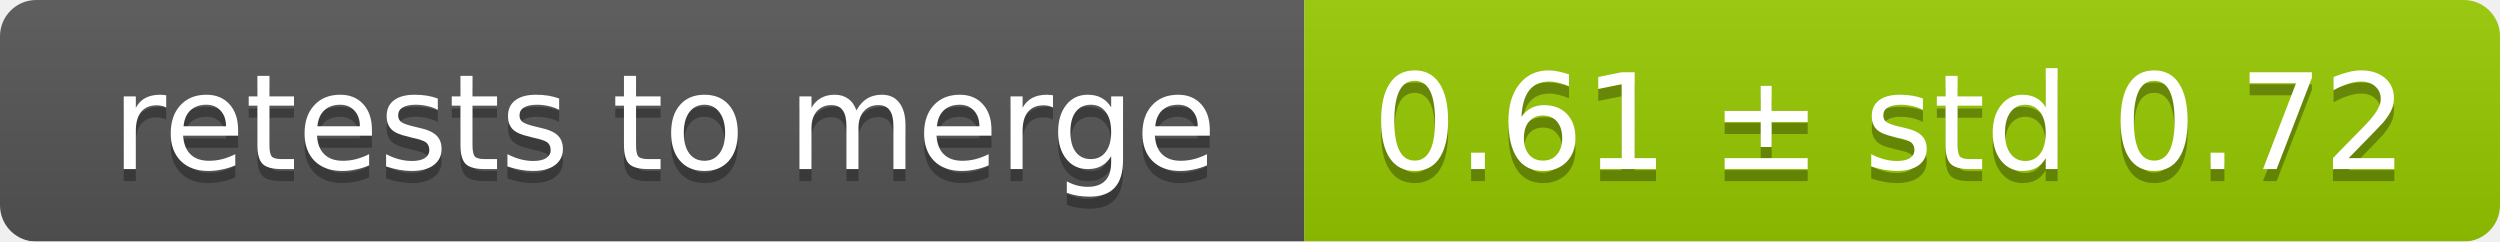
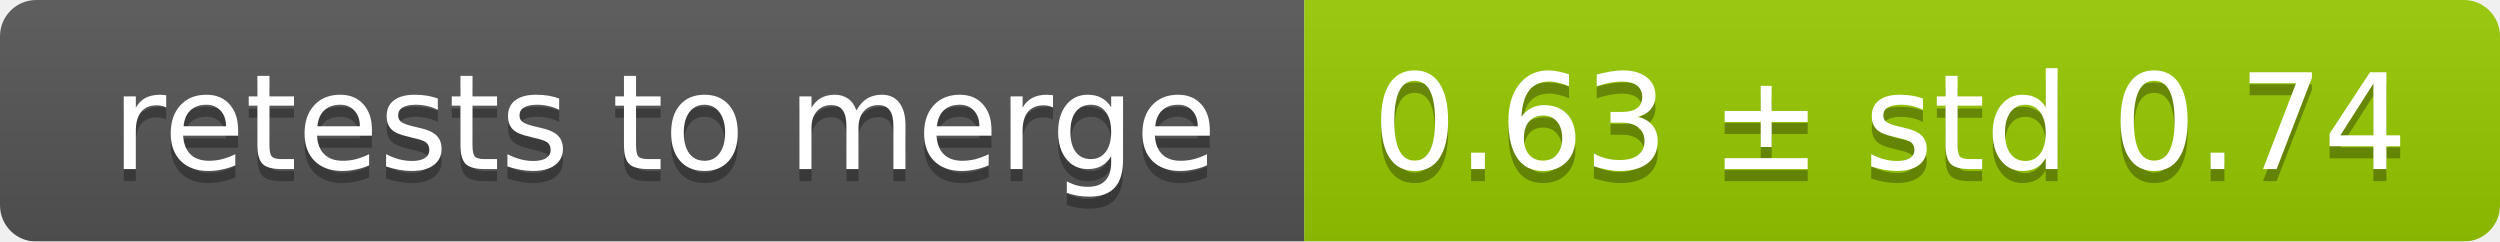
<svg xmlns="http://www.w3.org/2000/svg" width="207" height="20">
  <linearGradient id="smooth" x2="0" y2="100%">
    <stop offset="0" stop-color="#bbb" stop-opacity=".1" />
    <stop offset="1" stop-opacity=".1" />
  </linearGradient>
  <mask id="round">
    <rect width="207" height="20" rx="3" fill="#fff" />
  </mask>
  <g mask="url(#round)">
    <rect width="108" height="20" fill="#555" />
    <rect x="108" width="99" height="20" fill="#97ca00" />
    <rect width="207" height="20" fill="url(#smooth)" />
  </g>
  <g fill="#fff" text-anchor="middle" font-family="DejaVu Sans,Verdana,Geneva,sans-serif" font-size="11">
    <text x="55" y="15" fill="#010101" fill-opacity=".3">retests to merge</text>
    <text x="55" y="14">retests to merge</text>
-     <text x="156.5" y="15" fill="#010101" fill-opacity=".3">0.61 ± std 0.72</text>
-     <text x="156.5" y="14">0.61 ± std 0.72</text>
+     <text x="156.5" y="15" fill="#010101" fill-opacity=".3">0.63 ± std 0.74</text>
+     <text x="156.5" y="14">0.63 ± std 0.74</text>
  </g>
</svg>
